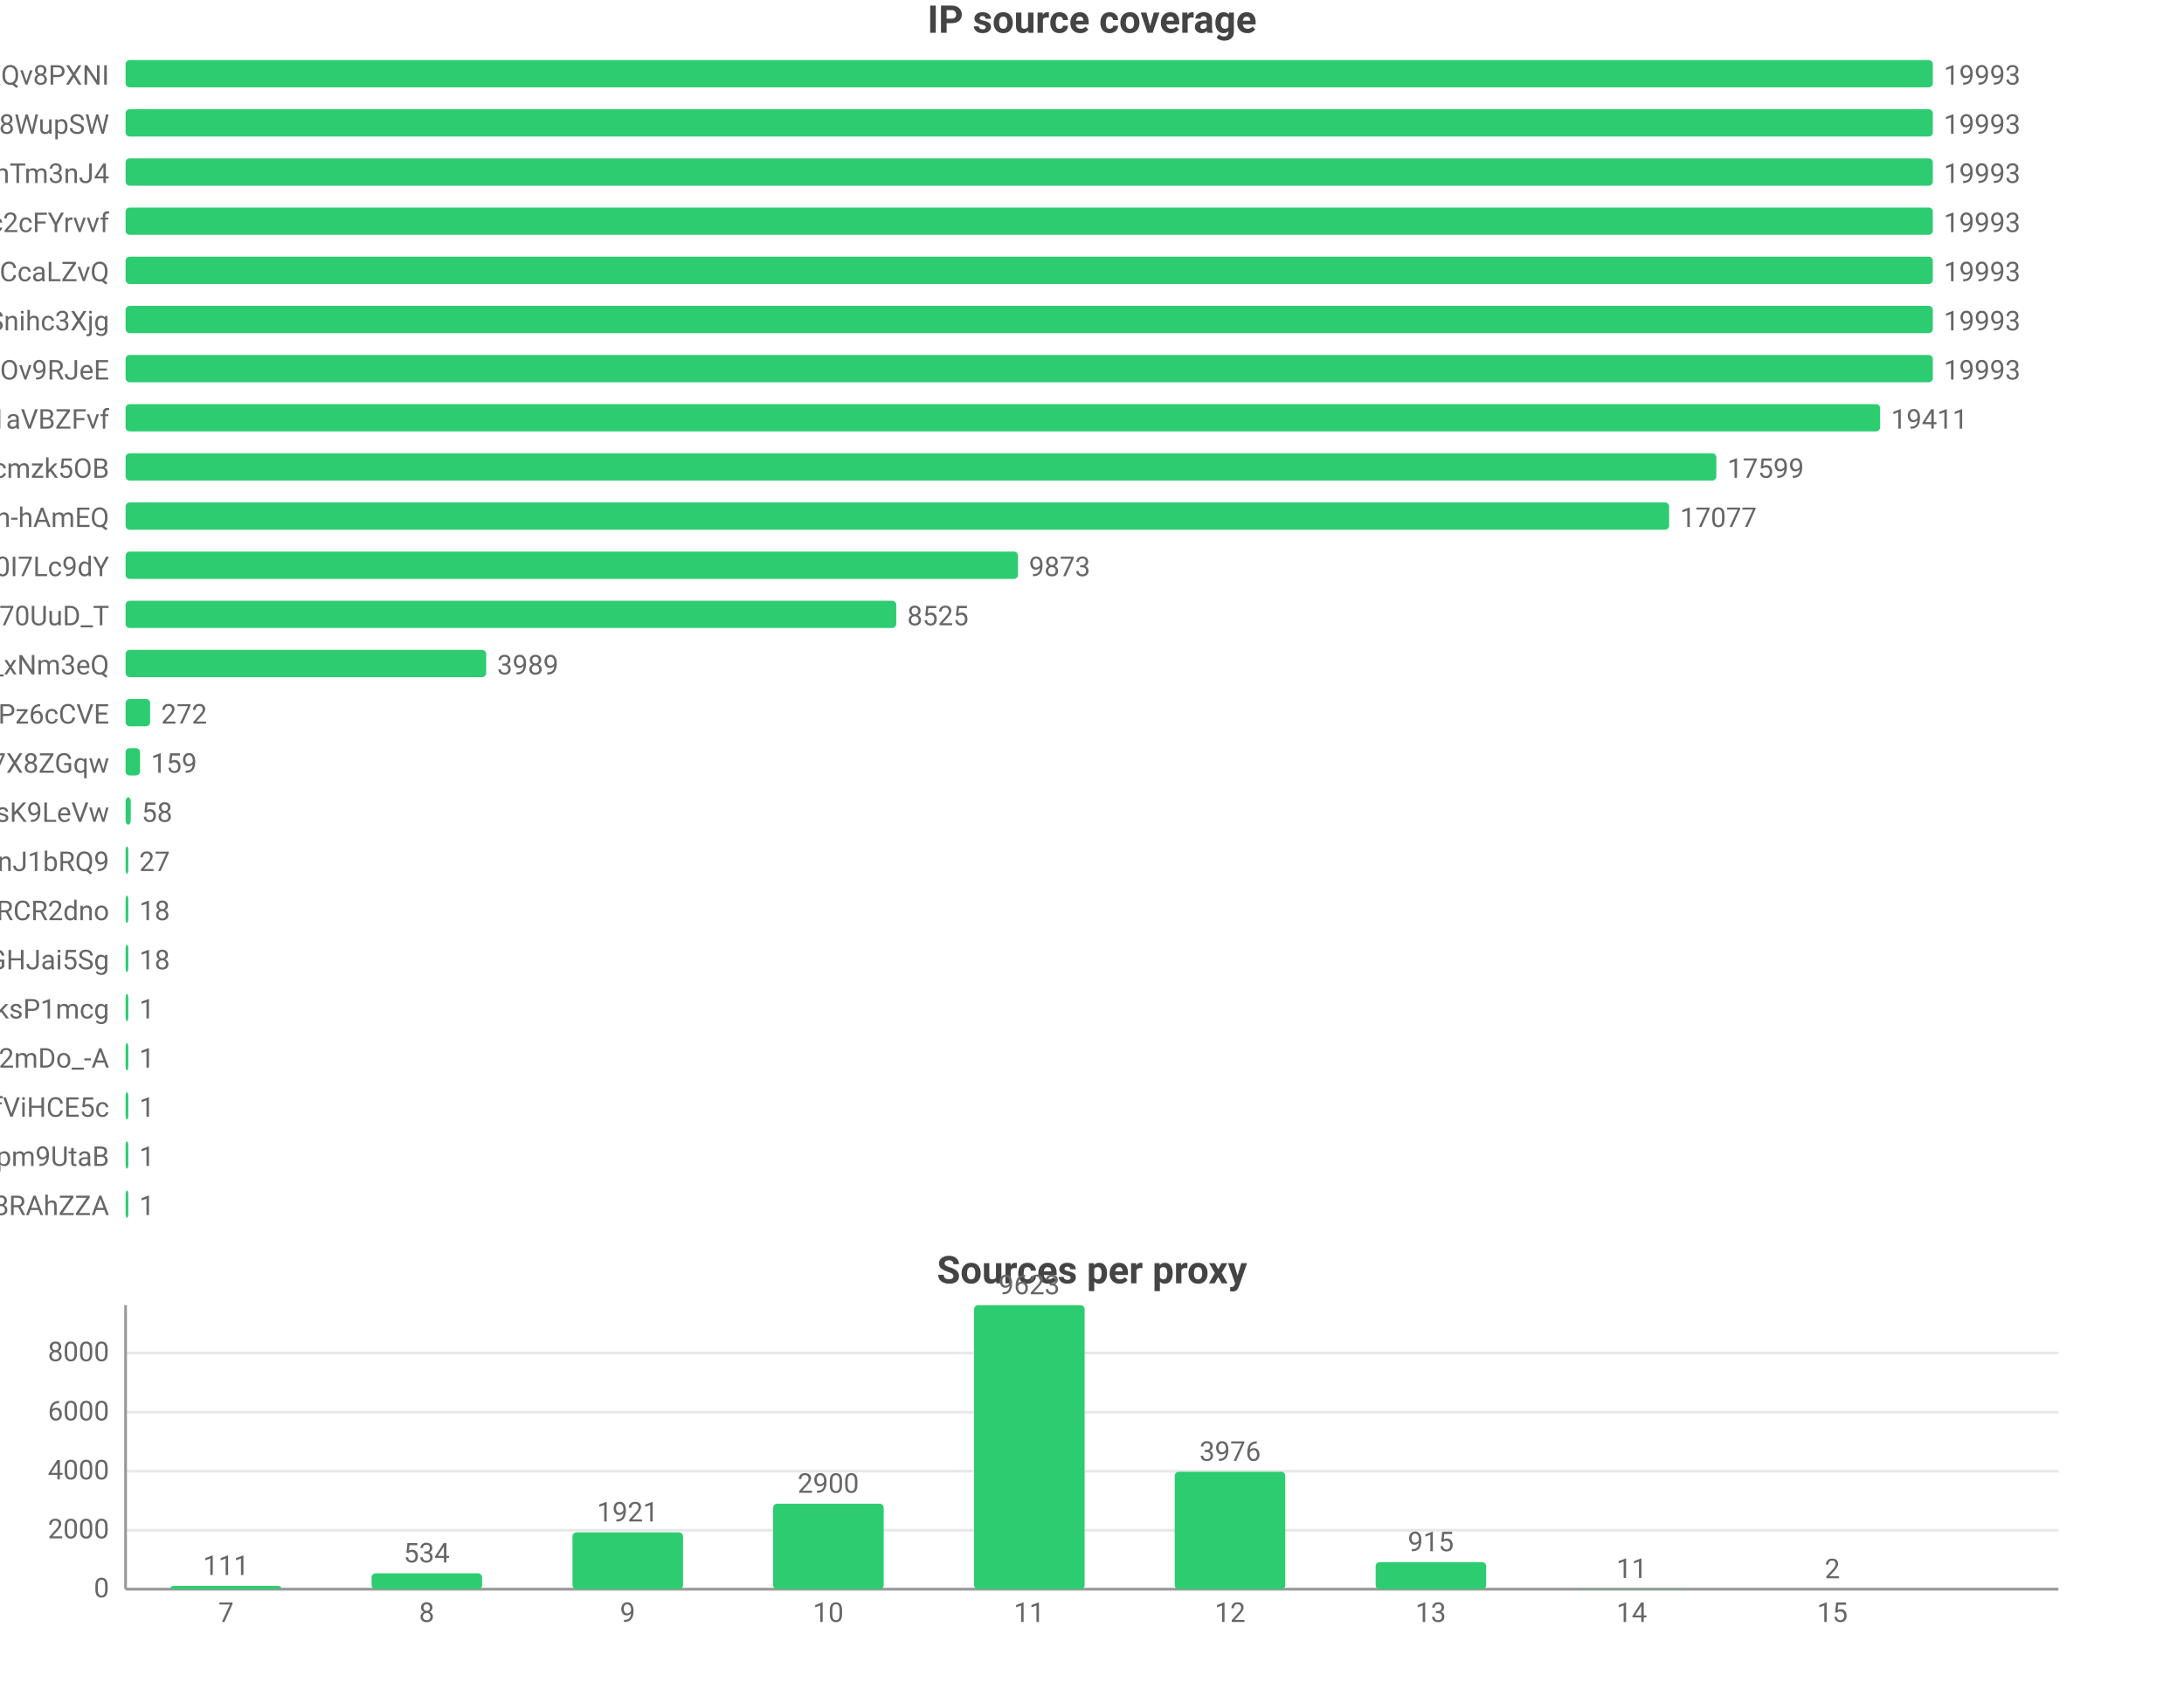
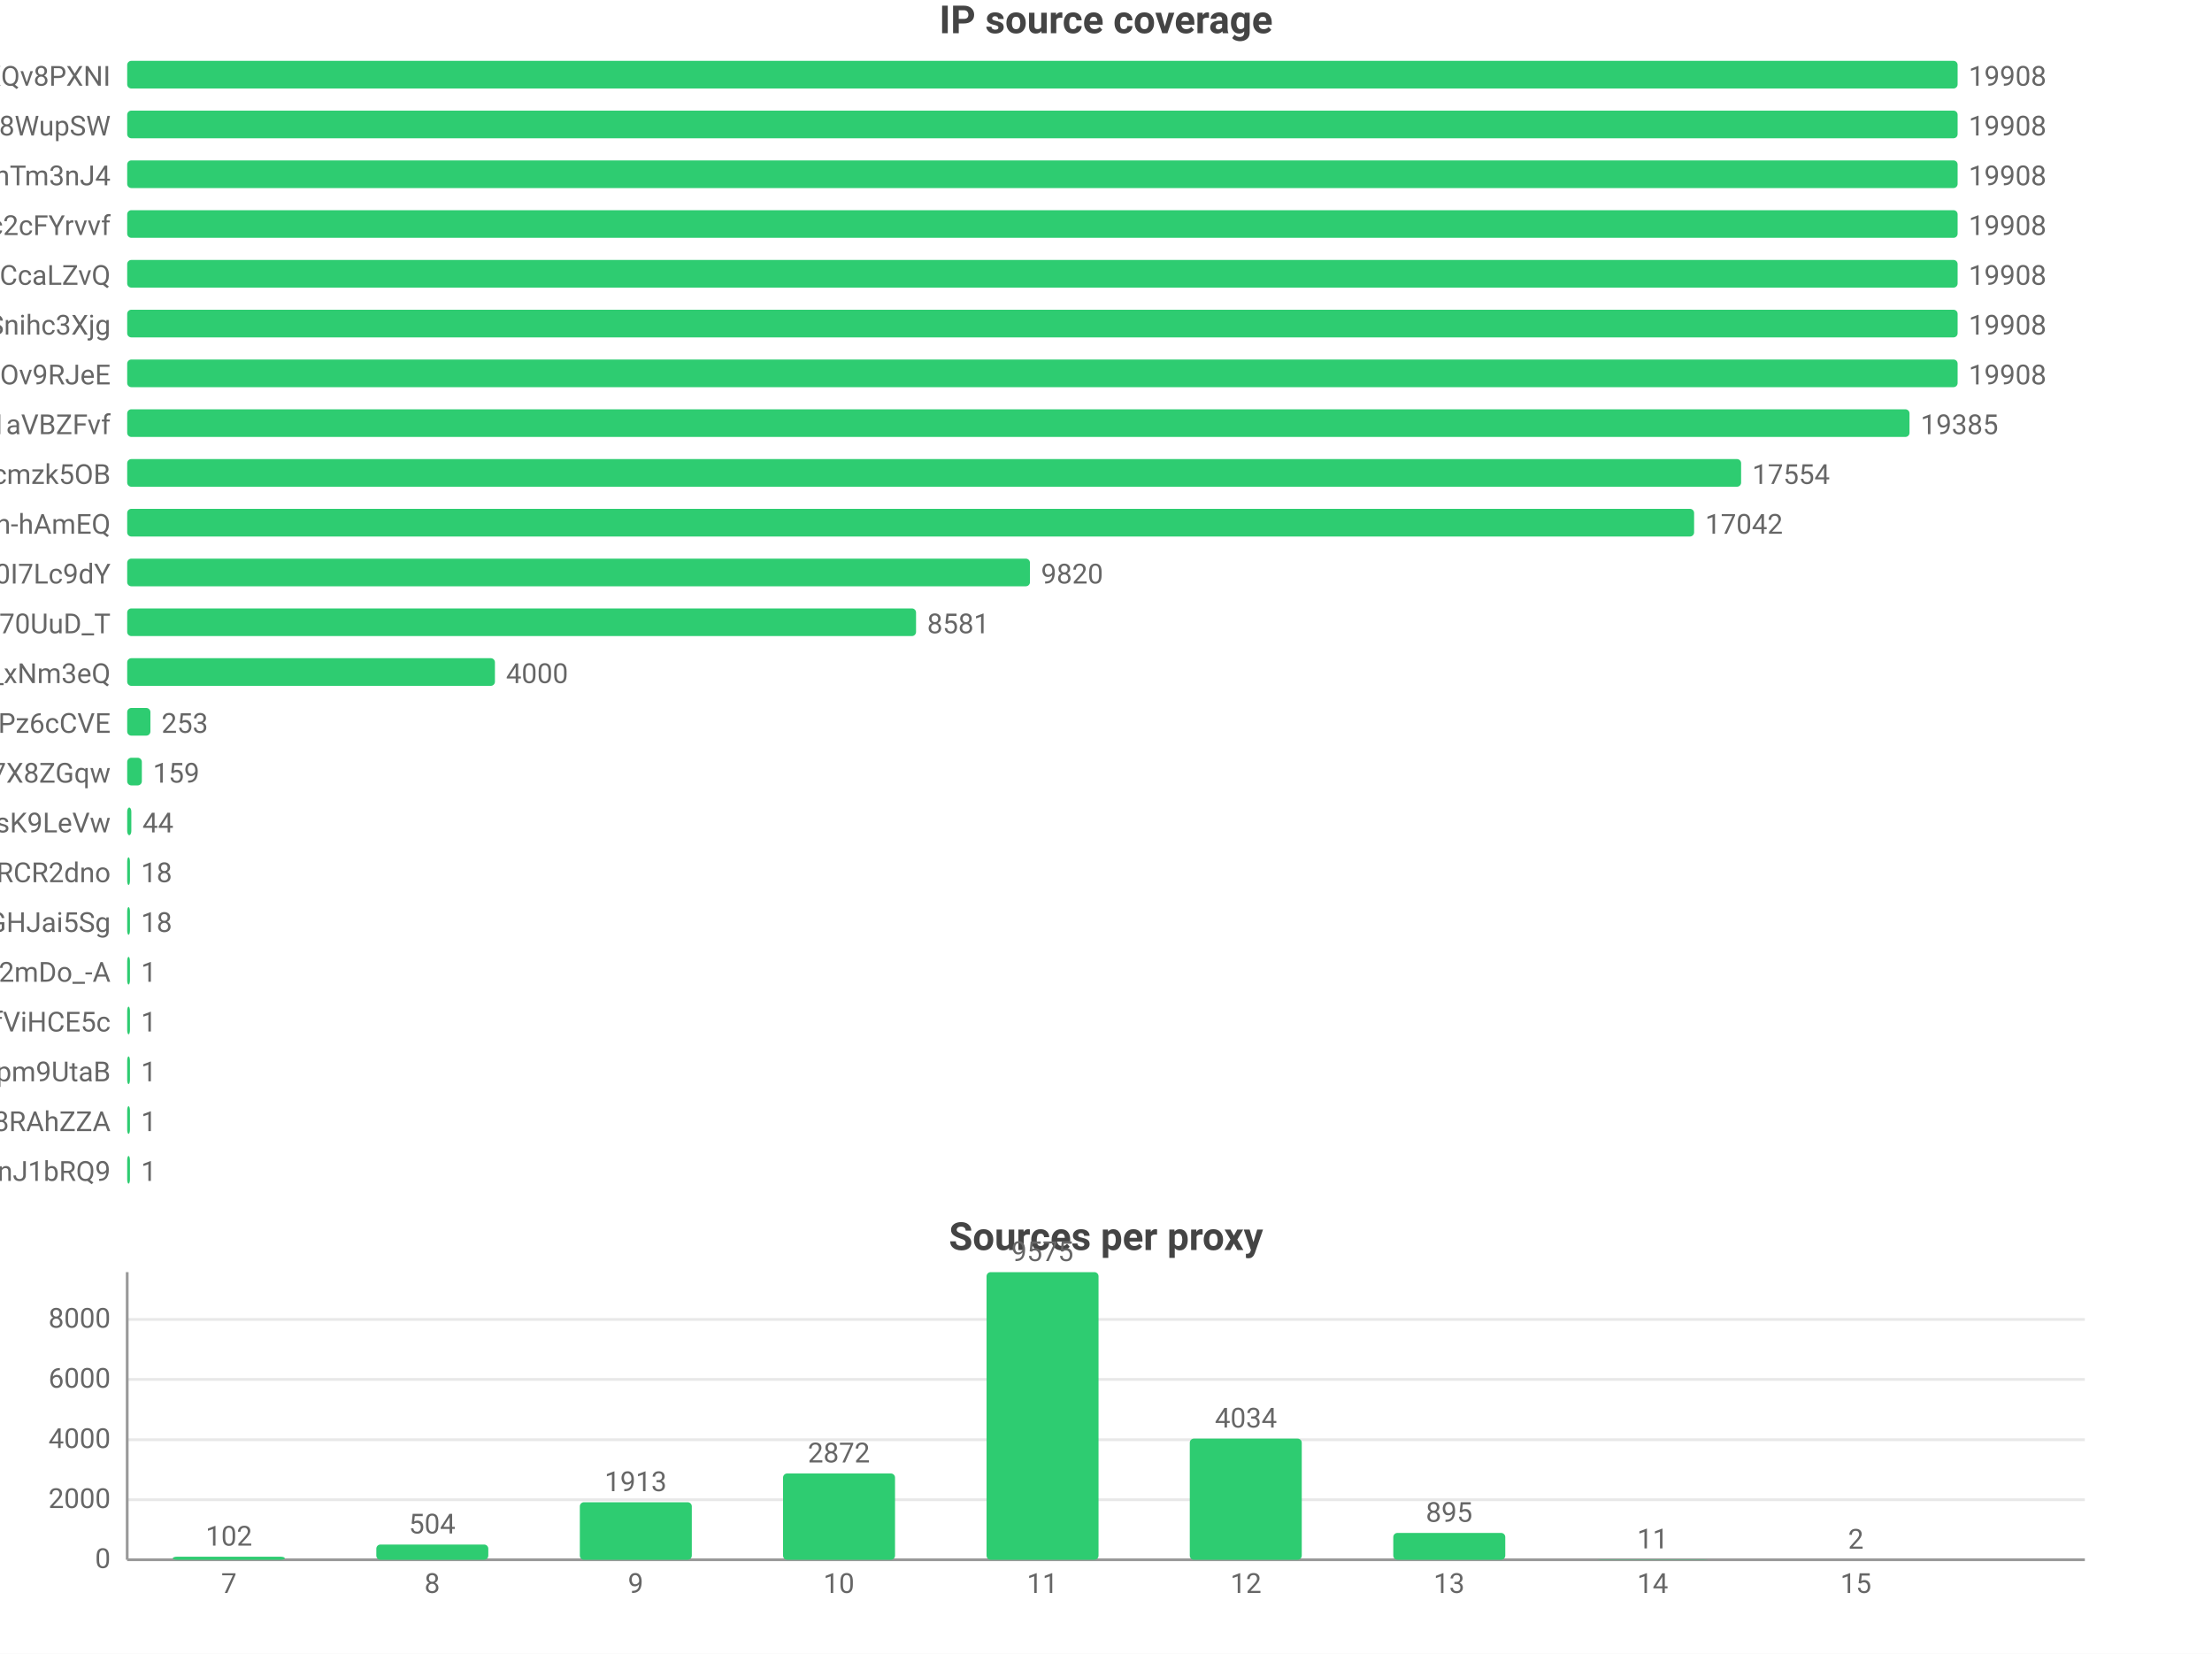
- <svg xmlns="http://www.w3.org/2000/svg" width="800" height="616" viewBox="0 0 800 616">
-   <rect width="800" height="616" fill="#ffffff" />
+ <svg xmlns="http://www.w3.org/2000/svg" width="800" height="598" viewBox="0 0 800 598">
+   <rect width="800" height="598" fill="#ffffff" />
  <style>text{font-family:system-ui,-apple-system,'Segoe UI',Roboto,'PingFang SC','Microsoft YaHei','Noto Sans CJK SC',sans-serif}.g{stroke:#e8e8e8;stroke-width:1}.a{stroke:#999;stroke-width:1}.t{font-size:10px;fill:#666}.m{font-size:10px;text-anchor:middle;fill:#666}.e{font-size:10px;text-anchor:end;fill:#666}.l{font-size:11px;fill:#333}.tt{font-size:14px;font-weight:600;text-anchor:middle;fill:#444}.em{font-size:13px;text-anchor:middle;fill:#999}</style>
  <text class="tt" x="400.0" y="12">IP source coverage</text>
  <text class="e" x="40" y="31">rsrc_YmwQdEYueobUJ7o0R-mXQv8PXNI</text>
  <rect x="46" y="22" width="662" height="10" fill="#2ecc71" rx="1.5" />
-   <text class="t" x="712" y="31">19993</text>
+   <text class="t" x="712" y="31">19908</text>
  <text class="e" x="40" y="49">rsrc_Kf72a5Rnsi5l_-kq8f8WupSW</text>
  <rect x="46" y="40" width="662" height="10" fill="#2ecc71" rx="1.5" />
-   <text class="t" x="712" y="49">19993</text>
+   <text class="t" x="712" y="49">19908</text>
  <text class="e" x="40" y="67">rsrc_8J7Mvr-6DA7BBOtGFT3QhTm3nJ4</text>
  <rect x="46" y="58" width="662" height="10" fill="#2ecc71" rx="1.5" />
-   <text class="t" x="712" y="67">19993</text>
+   <text class="t" x="712" y="67">19908</text>
  <text class="e" x="40" y="85">rsrc_N0DphMQvqfO6-stc2cFYrvvf</text>
  <rect x="46" y="76" width="662" height="10" fill="#2ecc71" rx="1.5" />
-   <text class="t" x="712" y="85">19993</text>
+   <text class="t" x="712" y="85">19908</text>
  <text class="e" x="40" y="103">rsrc_y1f6AcnstjvbsPXVio2CcaLZvQ</text>
  <rect x="46" y="94" width="662" height="10" fill="#2ecc71" rx="1.5" />
-   <text class="t" x="712" y="103">19993</text>
+   <text class="t" x="712" y="103">19908</text>
  <text class="e" x="40" y="121">rsrc_udXhFfUWqS8V61wbeSoAvSnihc3Xjg</text>
  <rect x="46" y="112" width="662" height="10" fill="#2ecc71" rx="1.5" />
-   <text class="t" x="712" y="121">19993</text>
+   <text class="t" x="712" y="121">19908</text>
  <text class="e" x="40" y="139">rsrc_phRkyFPJDKAG-t3D4gC7qC7dOv9RJeE</text>
  <rect x="46" y="130" width="662" height="10" fill="#2ecc71" rx="1.5" />
-   <text class="t" x="712" y="139">19993</text>
+   <text class="t" x="712" y="139">19908</text>
  <text class="e" x="40" y="157">rsrc_3UBRP7wwxr0KCZcckKaO1aVBZFvf</text>
-   <rect x="46" y="148" width="642.7" height="10" fill="#2ecc71" rx="1.5" />
-   <text class="t" x="692.7" y="157">19411</text>
+   <rect x="46" y="148" width="644.6" height="10" fill="#2ecc71" rx="1.5" />
+   <text class="t" x="694.6" y="157">19385</text>
  <text class="e" x="40" y="175">rsrc_K-0jAGBqjvCEp0Px6UbuWcmzk5OB</text>
-   <rect x="46" y="166" width="582.7" height="10" fill="#2ecc71" rx="1.5" />
-   <text class="t" x="632.7" y="175">17599</text>
+   <rect x="46" y="166" width="583.7" height="10" fill="#2ecc71" rx="1.5" />
+   <text class="t" x="633.7" y="175">17554</text>
  <text class="e" x="40" y="193">rsrc_je3zDruIeQJtGRSh-hAmEQ</text>
-   <rect x="46" y="184" width="565.4" height="10" fill="#2ecc71" rx="1.5" />
-   <text class="t" x="615.4" y="193">17077</text>
+   <rect x="46" y="184" width="566.7" height="10" fill="#2ecc71" rx="1.5" />
+   <text class="t" x="616.7" y="193">17042</text>
  <text class="e" x="40" y="211">rsrc_zmdkNceYNtNIwTRnkeaDWUF0I7Lc9dY</text>
-   <rect x="46" y="202" width="326.9" height="10" fill="#2ecc71" rx="1.5" />
-   <text class="t" x="376.9" y="211">9873</text>
+   <rect x="46" y="202" width="326.5" height="10" fill="#2ecc71" rx="1.5" />
+   <text class="t" x="376.5" y="211">9820</text>
  <text class="e" x="40" y="229">rsrc_Fe2TH426siPio70UuD_T</text>
-   <rect x="46" y="220" width="282.3" height="10" fill="#2ecc71" rx="1.5" />
-   <text class="t" x="332.3" y="229">8525</text>
+   <rect x="46" y="220" width="285.3" height="10" fill="#2ecc71" rx="1.5" />
+   <text class="t" x="335.3" y="229">8581</text>
  <text class="e" x="40" y="247">rsrc_7HHr05kygIGY1_rUxDn2b0TfO3k_xNm3eQ</text>
-   <rect x="46" y="238" width="132.1" height="10" fill="#2ecc71" rx="1.5" />
-   <text class="t" x="182.1" y="247">3989</text>
+   <rect x="46" y="238" width="133.0" height="10" fill="#2ecc71" rx="1.5" />
+   <text class="t" x="183.0" y="247">4000</text>
  <text class="e" x="40" y="265">rsrc_px-TVSmoFaih-Nh3Pz6cCVE</text>
-   <rect x="46" y="256" width="9.0" height="10" fill="#2ecc71" rx="1.5" />
-   <text class="t" x="59.0" y="265">272</text>
+   <rect x="46" y="256" width="8.4" height="10" fill="#2ecc71" rx="1.5" />
+   <text class="t" x="58.4" y="265">253</text>
  <text class="e" x="40" y="283">rsrc_KOcHY0zSvSXOKReI9zIAibe_1GV7X8ZGqw</text>
  <rect x="46" y="274" width="5.3" height="10" fill="#2ecc71" rx="1.5" />
  <text class="t" x="55.3" y="283">159</text>
  <text class="e" x="40" y="301">rsrc_y4RErEyr_I92cDIOQHlsK9LeVw</text>
-   <rect x="46" y="292" width="1.9" height="10" fill="#2ecc71" rx="1.5" />
-   <text class="t" x="51.9" y="301">58</text>
-   <text class="e" x="40" y="319">rsrc_IutIxyjgURNKJ5AXGQxpTnJ1bRQ9</text>
+   <rect x="46" y="292" width="1.5" height="10" fill="#2ecc71" rx="1.5" />
+   <text class="t" x="51.5" y="301">44</text>
+   <text class="e" x="40" y="319">rsrc_-iwMUWtGMfvvmOs0VPBWChAcwcxiRCR2dno</text>
  <rect x="46" y="310" width="1" height="10" fill="#2ecc71" rx="1.5" />
-   <text class="t" x="51" y="319">27</text>
-   <text class="e" x="40" y="337">rsrc_-iwMUWtGMfvvmOs0VPBWChAcwcxiRCR2dno</text>
+   <text class="t" x="51" y="319">18</text>
+   <text class="e" x="40" y="337">rsrc_yQvJePm0B6jHzCYC4GdGHJai5Sg</text>
  <rect x="46" y="328" width="1" height="10" fill="#2ecc71" rx="1.5" />
  <text class="t" x="51" y="337">18</text>
-   <text class="e" x="40" y="355">rsrc_yQvJePm0B6jHzCYC4GdGHJai5Sg</text>
+   <text class="e" x="40" y="355">rsrc_YY9vmpvAdBd76NYzbVa2mDo_-A</text>
  <rect x="46" y="346" width="1" height="10" fill="#2ecc71" rx="1.5" />
-   <text class="t" x="51" y="355">18</text>
-   <text class="e" x="40" y="373">rsrc_U6_4kSOQfYdikyv0RgDis-psksP1mcg</text>
+   <text class="t" x="51" y="355">1</text>
+   <text class="e" x="40" y="373">rsrc_r5Qm4HD74aEPzYWaXJ5xTDmfViHCE5c</text>
  <rect x="46" y="364" width="1" height="10" fill="#2ecc71" rx="1.5" />
  <text class="t" x="51" y="373">1</text>
-   <text class="e" x="40" y="391">rsrc_YY9vmpvAdBd76NYzbVa2mDo_-A</text>
+   <text class="e" x="40" y="391">rsrc_uNLb6btBEuBr0DIjWEKQHpm9UtaB</text>
  <rect x="46" y="382" width="1" height="10" fill="#2ecc71" rx="1.5" />
  <text class="t" x="51" y="391">1</text>
-   <text class="e" x="40" y="409">rsrc_r5Qm4HD74aEPzYWaXJ5xTDmfViHCE5c</text>
+   <text class="e" x="40" y="409">rsrc_fnyhZVmiRBg9CcJyZftoJjG8RAhZZA</text>
  <rect x="46" y="400" width="1" height="10" fill="#2ecc71" rx="1.5" />
  <text class="t" x="51" y="409">1</text>
-   <text class="e" x="40" y="427">rsrc_uNLb6btBEuBr0DIjWEKQHpm9UtaB</text>
+   <text class="e" x="40" y="427">rsrc_IutIxyjgURNKJ5AXGQxpTnJ1bRQ9</text>
  <rect x="46" y="418" width="1" height="10" fill="#2ecc71" rx="1.5" />
  <text class="t" x="51" y="427">1</text>
-   <text class="e" x="40" y="445">rsrc_fnyhZVmiRBg9CcJyZftoJjG8RAhZZA</text>
-   <rect x="46" y="436" width="1" height="10" fill="#2ecc71" rx="1.5" />
-   <text class="t" x="51" y="445">1</text>
-   <text class="tt" x="400.0" y="470">Sources per proxy</text>
-   <line class="g" x1="46" y1="582" x2="754" y2="582" />
-   <text class="e" x="40" y="585">0</text>
-   <line class="g" x1="46" y1="560.4" x2="754" y2="560.4" />
-   <text class="e" x="40" y="563.4">2000</text>
-   <line class="g" x1="46" y1="538.8" x2="754" y2="538.8" />
-   <text class="e" x="40" y="541.8">4000</text>
-   <line class="g" x1="46" y1="517.2" x2="754" y2="517.2" />
-   <text class="e" x="40" y="520.2">6000</text>
-   <line class="g" x1="46" y1="495.5" x2="754" y2="495.5" />
-   <text class="e" x="40" y="498.5">8000</text>
-   <line class="a" x1="46" y1="478" x2="46" y2="582" />
-   <line class="a" x1="46" y1="582" x2="754" y2="582" />
-   <rect x="62.5" y="580.8" width="40.5" height="1.2" fill="#2ecc71" rx="1.5" />
-   <text class="m" x="82.8" y="576.8">111</text>
-   <text class="m" x="82.8" y="594">7</text>
-   <rect x="136.1" y="576.2" width="40.5" height="5.8" fill="#2ecc71" rx="1.5" />
-   <text class="m" x="156.3" y="572.2">534</text>
-   <text class="m" x="156.3" y="594">8</text>
-   <rect x="209.7" y="561.2" width="40.5" height="20.8" fill="#2ecc71" rx="1.5" />
-   <text class="m" x="229.9" y="557.2">1921</text>
-   <text class="m" x="229.9" y="594">9</text>
-   <rect x="283.2" y="550.7" width="40.5" height="31.3" fill="#2ecc71" rx="1.5" />
-   <text class="m" x="303.4" y="546.7">2900</text>
-   <text class="m" x="303.4" y="594">10</text>
-   <rect x="356.8" y="478" width="40.5" height="104" fill="#2ecc71" rx="1.5" />
-   <text class="m" x="377" y="474">9623</text>
-   <text class="m" x="377" y="594">11</text>
-   <rect x="430.3" y="539.0" width="40.5" height="43.0" fill="#2ecc71" rx="1.5" />
-   <text class="m" x="450.6" y="535.0">3976</text>
-   <text class="m" x="450.6" y="594">12</text>
-   <rect x="503.9" y="572.1" width="40.5" height="9.9" fill="#2ecc71" rx="1.5" />
-   <text class="m" x="524.1" y="568.1">915</text>
-   <text class="m" x="524.1" y="594">13</text>
-   <rect x="577.4" y="581.9" width="40.5" height="0.1" fill="#2ecc71" rx="1.5" />
-   <text class="m" x="597.7" y="577.9">11</text>
-   <text class="m" x="597.7" y="594">14</text>
-   <rect x="651.0" y="582.0" width="40.5" height="0.0" fill="#2ecc71" rx="1.5" />
-   <text class="m" x="671.2" y="578.0">2</text>
-   <text class="m" x="671.2" y="594">15</text>
+   <text class="tt" x="400.0" y="452">Sources per proxy</text>
+   <line class="g" x1="46" y1="564" x2="754" y2="564" />
+   <text class="e" x="40" y="567">0</text>
+   <line class="g" x1="46" y1="542.3" x2="754" y2="542.3" />
+   <text class="e" x="40" y="545.3">2000</text>
+   <line class="g" x1="46" y1="520.6" x2="754" y2="520.6" />
+   <text class="e" x="40" y="523.6">4000</text>
+   <line class="g" x1="46" y1="498.8" x2="754" y2="498.8" />
+   <text class="e" x="40" y="501.8">6000</text>
+   <line class="g" x1="46" y1="477.1" x2="754" y2="477.1" />
+   <text class="e" x="40" y="480.1">8000</text>
+   <line class="a" x1="46" y1="460" x2="46" y2="564" />
+   <line class="a" x1="46" y1="564" x2="754" y2="564" />
+   <rect x="62.5" y="562.9" width="40.5" height="1.1" fill="#2ecc71" rx="1.5" />
+   <text class="m" x="82.8" y="558.9">102</text>
+   <text class="m" x="82.8" y="576">7</text>
+   <rect x="136.1" y="558.5" width="40.5" height="5.5" fill="#2ecc71" rx="1.5" />
+   <text class="m" x="156.3" y="554.5">504</text>
+   <text class="m" x="156.3" y="576">8</text>
+   <rect x="209.7" y="543.2" width="40.5" height="20.8" fill="#2ecc71" rx="1.5" />
+   <text class="m" x="229.9" y="539.2">1913</text>
+   <text class="m" x="229.9" y="576">9</text>
+   <rect x="283.2" y="532.8" width="40.5" height="31.2" fill="#2ecc71" rx="1.5" />
+   <text class="m" x="303.4" y="528.8">2872</text>
+   <text class="m" x="303.4" y="576">10</text>
+   <rect x="356.8" y="460" width="40.5" height="104" fill="#2ecc71" rx="1.5" />
+   <text class="m" x="377" y="456">9575</text>
+   <text class="m" x="377" y="576">11</text>
+   <rect x="430.3" y="520.2" width="40.5" height="43.8" fill="#2ecc71" rx="1.5" />
+   <text class="m" x="450.6" y="516.2">4034</text>
+   <text class="m" x="450.6" y="576">12</text>
+   <rect x="503.9" y="554.3" width="40.5" height="9.7" fill="#2ecc71" rx="1.5" />
+   <text class="m" x="524.1" y="550.3">895</text>
+   <text class="m" x="524.1" y="576">13</text>
+   <rect x="577.4" y="563.9" width="40.5" height="0.1" fill="#2ecc71" rx="1.5" />
+   <text class="m" x="597.7" y="559.9">11</text>
+   <text class="m" x="597.7" y="576">14</text>
+   <rect x="651.0" y="564.0" width="40.5" height="0.0" fill="#2ecc71" rx="1.5" />
+   <text class="m" x="671.2" y="560.0">2</text>
+   <text class="m" x="671.2" y="576">15</text>
</svg>
